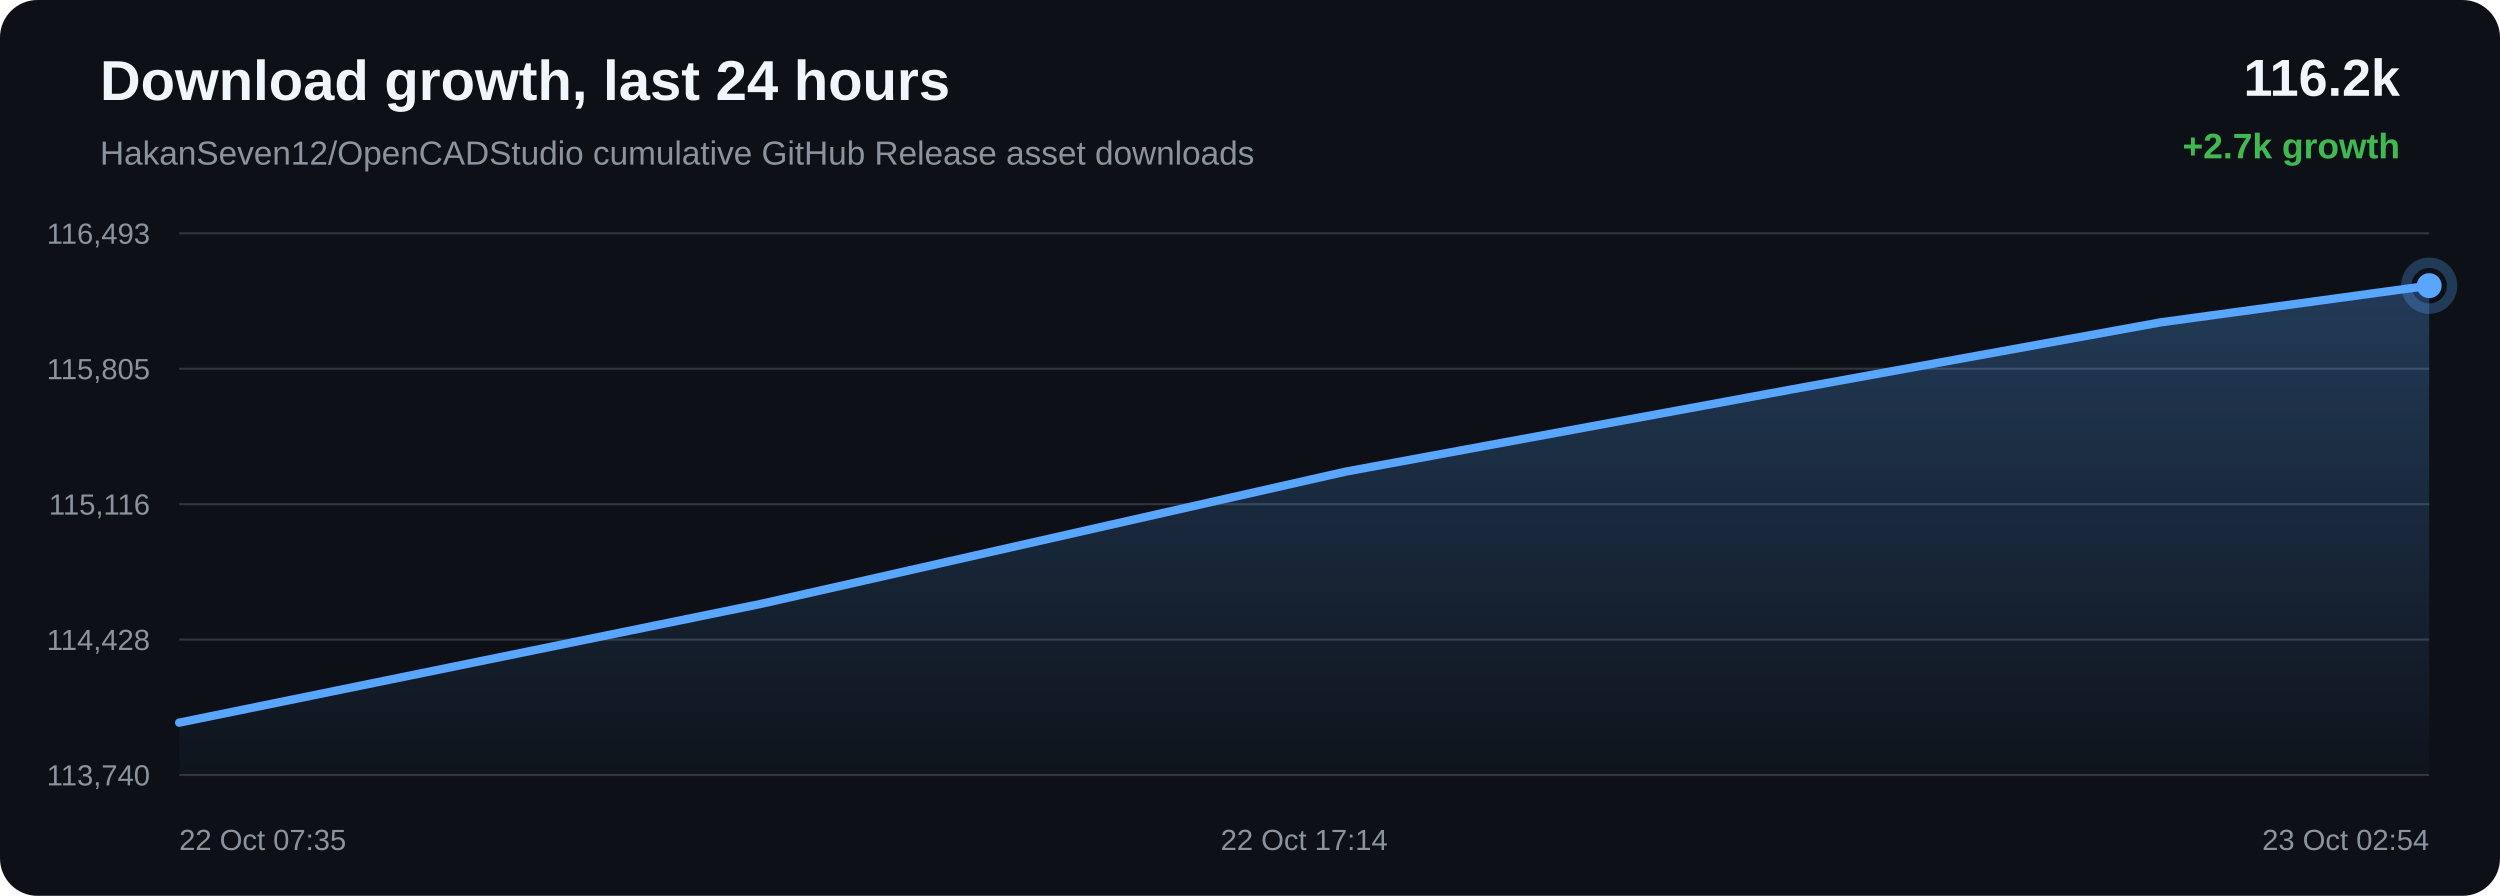
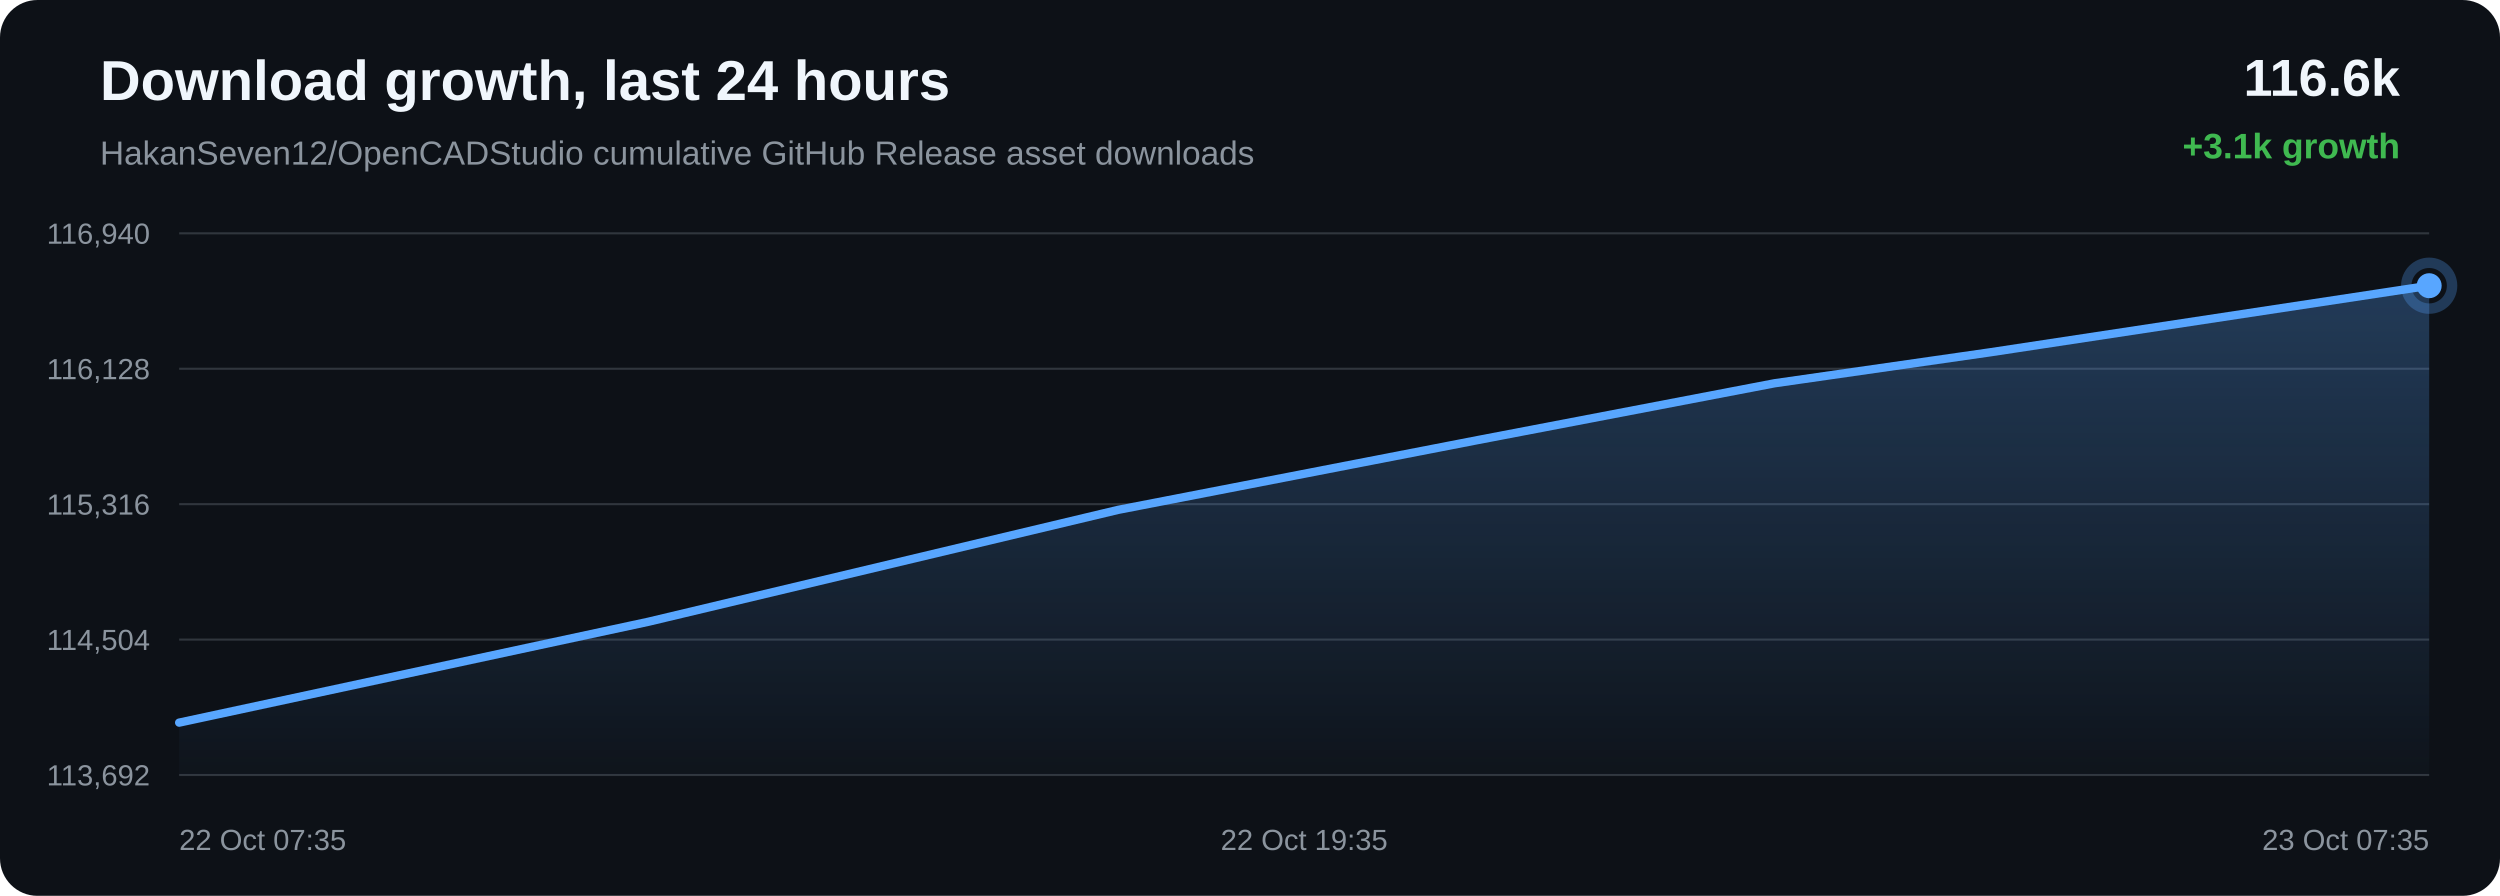
<svg xmlns="http://www.w3.org/2000/svg" width="1200" height="430" viewBox="0 0 1200 430">
  <defs>
    <linearGradient id="area" x1="0" x2="0" y1="0" y2="1">
      <stop offset="0%" stop-color="#58a6ff" stop-opacity="0.28" />
      <stop offset="100%" stop-color="#58a6ff" stop-opacity="0.02" />
    </linearGradient>
  </defs>
  <rect width="100%" height="100%" rx="18" fill="#0d1117" />
  <text x="48" y="48" fill="#f0f6fc" font-family="Arial, sans-serif" font-size="27" font-weight="700">Download growth, last 24 hours</text>
  <text x="48" y="79" fill="#8b949e" font-family="Arial, sans-serif" font-size="16">HakanSeven12/OpenCADStudio cumulative GitHub Release asset downloads</text>
-   <text x="1152" y="46" text-anchor="end" fill="#f0f6fc" font-family="Arial, sans-serif" font-size="25" font-weight="700">116.2k</text>
-   <text x="1152" y="76" text-anchor="end" fill="#3fb950" font-family="Arial, sans-serif" font-size="17" font-weight="700">+2.7k growth</text>
+   <text x="1152" y="46" text-anchor="end" fill="#f0f6fc" font-family="Arial, sans-serif" font-size="25" font-weight="700">116.6k</text>
+   <text x="1152" y="76" text-anchor="end" fill="#3fb950" font-family="Arial, sans-serif" font-size="17" font-weight="700">+3.1k growth</text>
  <line x1="86" y1="112.00" x2="1166" y2="112.00" stroke="#30363d" stroke-width="1" />
  <line x1="86" y1="177.00" x2="1166" y2="177.00" stroke="#30363d" stroke-width="1" />
  <line x1="86" y1="242.00" x2="1166" y2="242.00" stroke="#30363d" stroke-width="1" />
  <line x1="86" y1="307.00" x2="1166" y2="307.00" stroke="#30363d" stroke-width="1" />
  <line x1="86" y1="372.00" x2="1166" y2="372.00" stroke="#30363d" stroke-width="1" />
-   <text x="72" y="117.00" text-anchor="end" fill="#8b949e" font-family="Arial, sans-serif" font-size="14">116,493</text>
-   <text x="72" y="182.00" text-anchor="end" fill="#8b949e" font-family="Arial, sans-serif" font-size="14">115,805</text>
-   <text x="72" y="247.00" text-anchor="end" fill="#8b949e" font-family="Arial, sans-serif" font-size="14">115,116</text>
-   <text x="72" y="312.00" text-anchor="end" fill="#8b949e" font-family="Arial, sans-serif" font-size="14">114,428</text>
-   <text x="72" y="377.00" text-anchor="end" fill="#8b949e" font-family="Arial, sans-serif" font-size="14">113,740</text>
-   <path d="M 86.00 346.88 L 365.83 289.74 L 645.93 226.37 L 860.65 186.80 L 1037.32 154.69 L 1166.00 137.12 L 1166.00 372.00 L 86.00 372.00 Z" fill="url(#area)" />
-   <path d="M 86.00 346.88 L 365.83 289.74 L 645.93 226.37 L 860.65 186.80 L 1037.32 154.69 L 1166.00 137.12" fill="none" stroke="#58a6ff" stroke-width="4" stroke-linecap="round" stroke-linejoin="round" />
-   <circle cx="1166.00" cy="137.12" r="6" fill="#58a6ff" />
-   <circle cx="1166.00" cy="137.12" r="11" fill="none" stroke="#58a6ff" stroke-opacity="0.28" stroke-width="5" />
+   <text x="72" y="117.00" text-anchor="end" fill="#8b949e" font-family="Arial, sans-serif" font-size="14">116,940</text>
+   <text x="72" y="182.00" text-anchor="end" fill="#8b949e" font-family="Arial, sans-serif" font-size="14">116,128</text>
+   <text x="72" y="247.00" text-anchor="end" fill="#8b949e" font-family="Arial, sans-serif" font-size="14">115,316</text>
+   <text x="72" y="312.00" text-anchor="end" fill="#8b949e" font-family="Arial, sans-serif" font-size="14">114,504</text>
+   <text x="72" y="377.00" text-anchor="end" fill="#8b949e" font-family="Arial, sans-serif" font-size="14">113,692</text>
+   <path d="M 86.00 346.86 L 311.27 298.43 L 536.76 244.72 L 709.62 211.18 L 851.84 183.96 L 955.43 169.08 L 1166.00 137.14 L 1166.00 372.00 L 86.00 372.00 Z" fill="url(#area)" />
+   <path d="M 86.00 346.86 L 311.27 298.43 L 536.76 244.72 L 709.62 211.18 L 851.84 183.96 L 955.43 169.08 L 1166.00 137.14" fill="none" stroke="#58a6ff" stroke-width="4" stroke-linecap="round" stroke-linejoin="round" />
+   <circle cx="1166.00" cy="137.14" r="6" fill="#58a6ff" />
+   <circle cx="1166.00" cy="137.14" r="11" fill="none" stroke="#58a6ff" stroke-opacity="0.28" stroke-width="5" />
  <text x="86.00" y="408" text-anchor="start" fill="#8b949e" font-family="Arial, sans-serif" font-size="14">22 Oct 07:35</text>
-   <text x="626.00" y="408" text-anchor="middle" fill="#8b949e" font-family="Arial, sans-serif" font-size="14">22 Oct 17:14</text>
-   <text x="1166.00" y="408" text-anchor="end" fill="#8b949e" font-family="Arial, sans-serif" font-size="14">23 Oct 02:54</text>
+   <text x="626.00" y="408" text-anchor="middle" fill="#8b949e" font-family="Arial, sans-serif" font-size="14">22 Oct 19:35</text>
+   <text x="1166.00" y="408" text-anchor="end" fill="#8b949e" font-family="Arial, sans-serif" font-size="14">23 Oct 07:35</text>
</svg>
